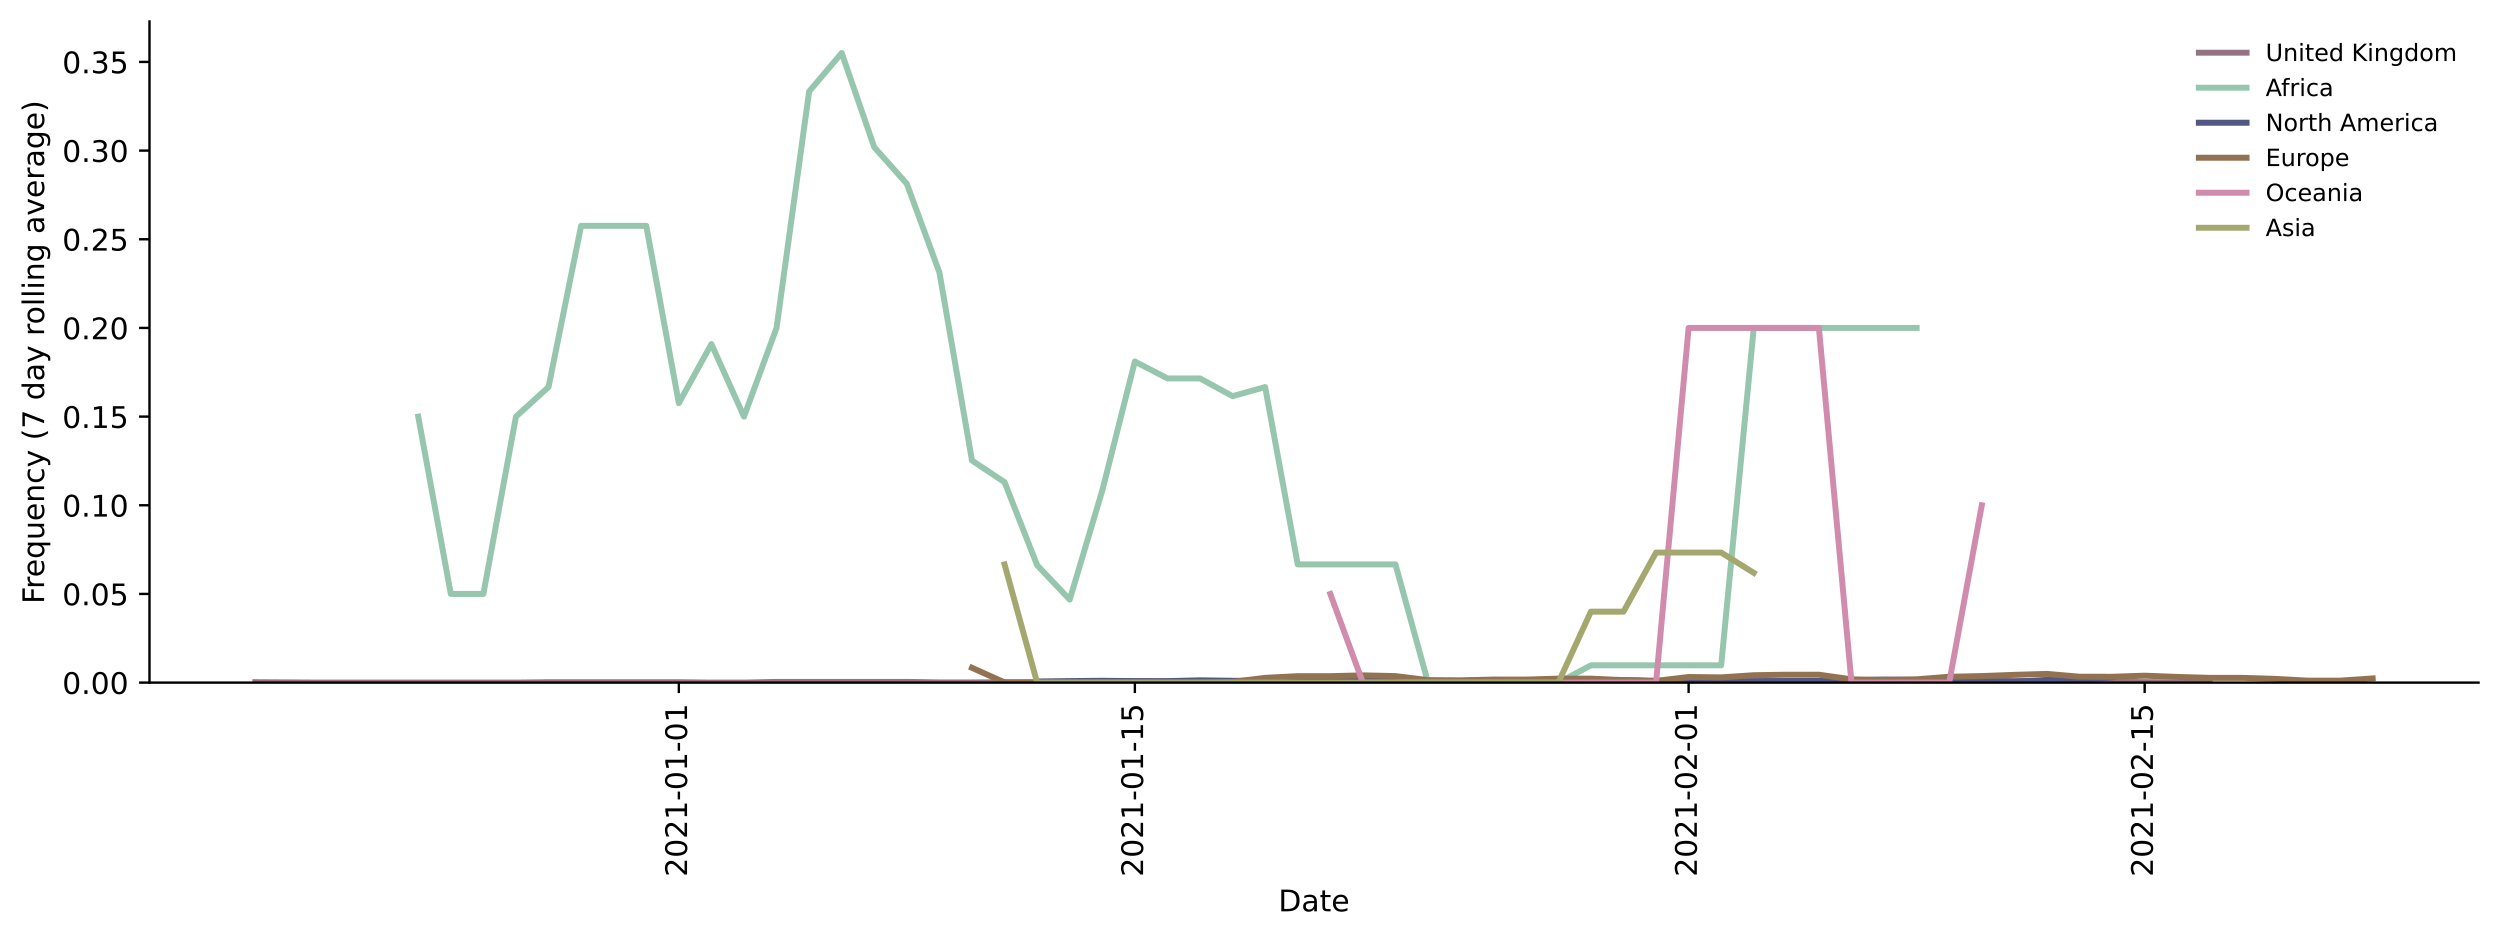
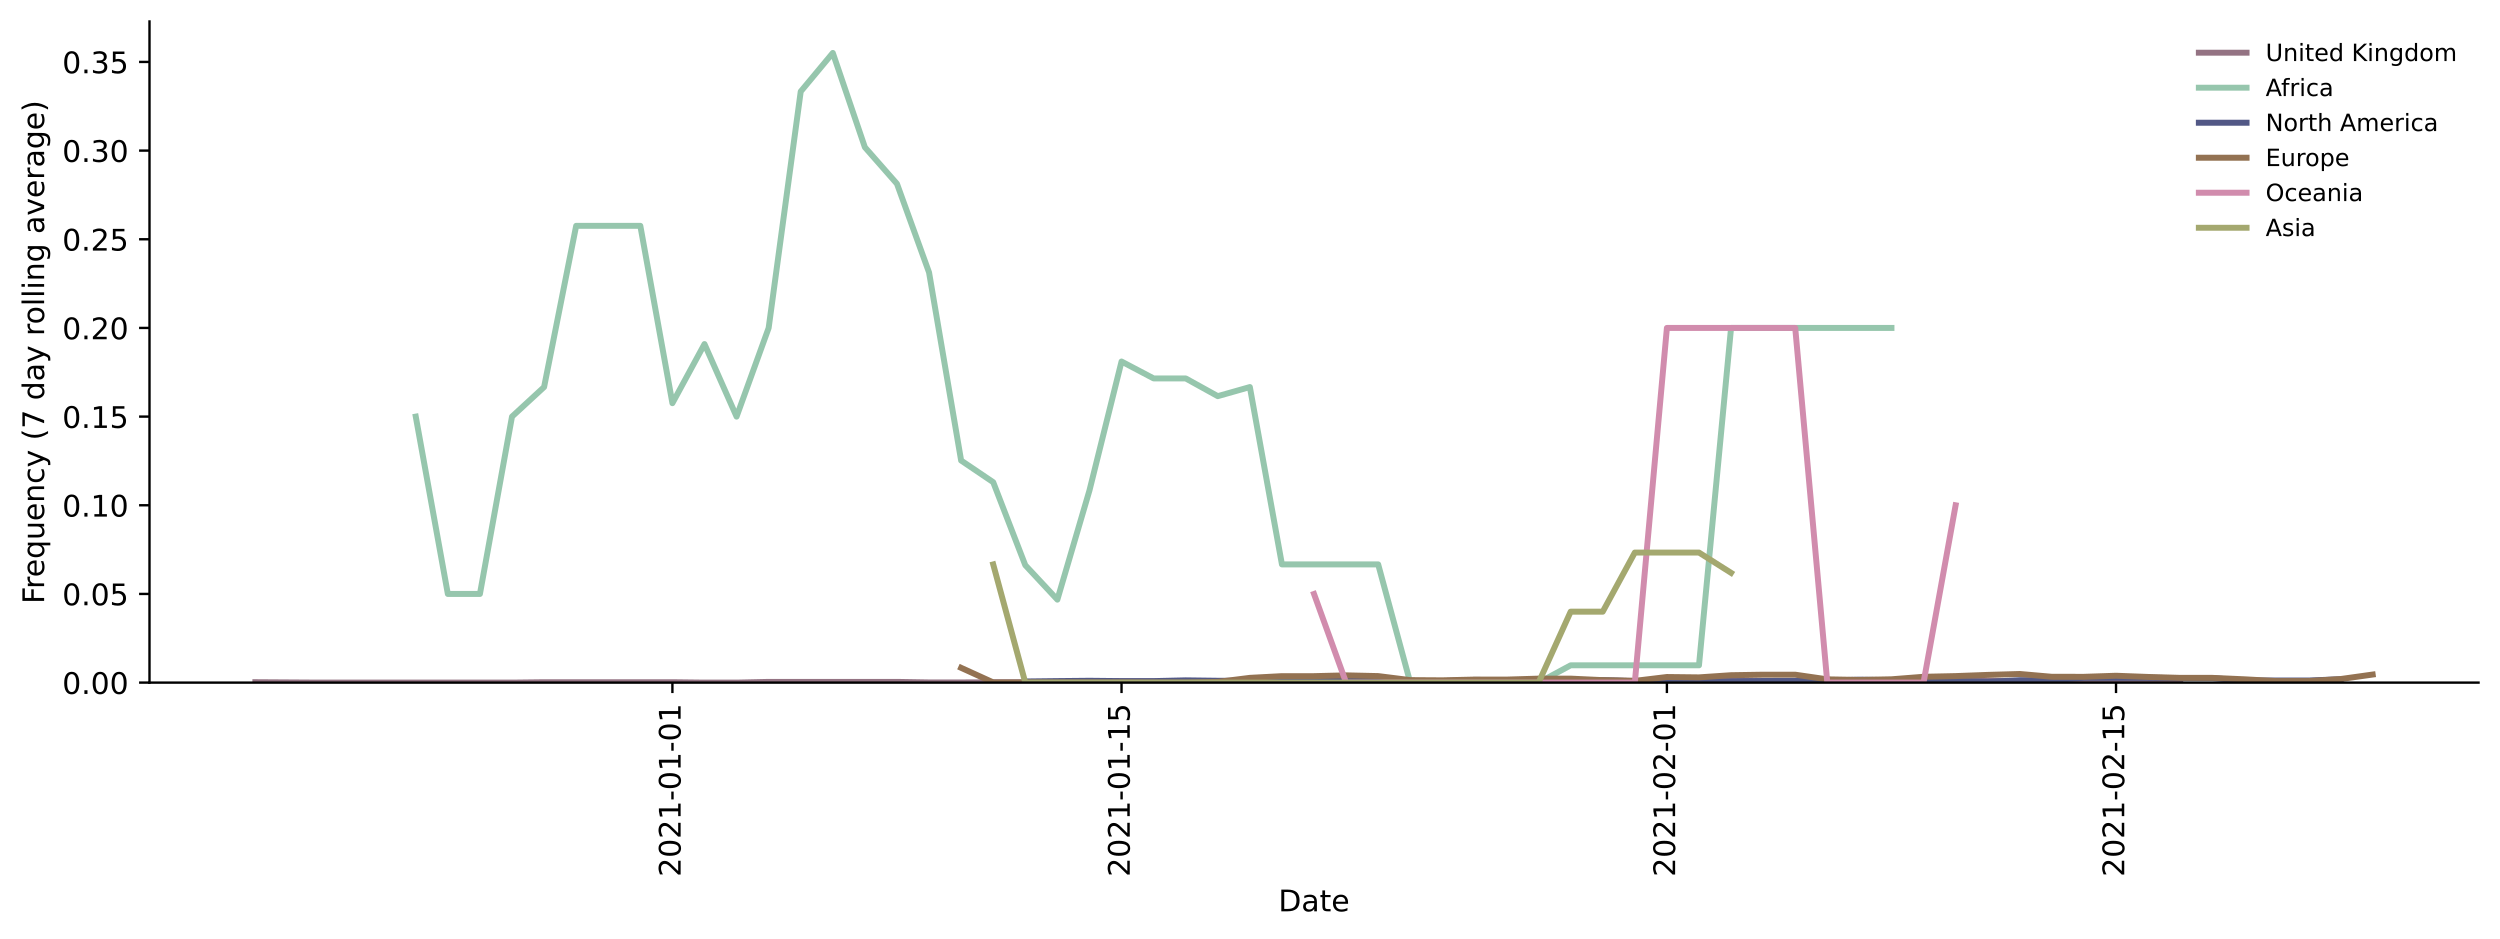
<svg xmlns="http://www.w3.org/2000/svg" xmlns:xlink="http://www.w3.org/1999/xlink" height="314.954pt" version="1.1" viewBox="0 0 838.544 314.954" width="838.544pt">
  <defs>
    <style type="text/css">*{stroke-linecap:butt;stroke-linejoin:round;}</style>
  </defs>
  <g id="figure_1">
    <g id="patch_1">
      <path d="M 0 314.954  L 838.544 314.954  L 838.544 0  L 0 0  z " style="fill:#ffffff;" />
    </g>
    <g id="axes_1">
      <g id="patch_2">
        <path d="M 50.144 228.96  L 831.344 228.96  L 831.344 7.2  L 50.144 7.2  z " style="fill:#ffffff;" />
      </g>
      <g id="matplotlib.axis_1">
        <g id="xtick_1">
          <g id="line2d_1">
            <defs>
-               <path d="M 0 0  L 0 3.5  " id="mb448c3a870" style="stroke:#000000;stroke-width:0.8;" />
-             </defs>
-             <g>
-               <use style="stroke:#000000;stroke-width:0.8;" x="227.689" xlink:href="#mb448c3a870" y="228.96" />
+               <path d="M 0 0  L 0 3.5  " id="m71397285b9" style="stroke:#000000;stroke-width:0.8;" />
+             </defs>
+             <g>
+               <use style="stroke:#000000;stroke-width:0.8;" x="225.537" xlink:href="#m71397285b9" y="228.96" />
            </g>
          </g>
          <g id="text_1">
-             <g transform="translate(230.4486 294.0756)rotate(-90)scale(0.1 -0.1)">
+             <g transform="translate(228.2965 294.0756)rotate(-90)scale(0.1 -0.1)">
              <defs>
                <path d="M 19.188 8.297  L 53.609 8.297  L 53.609 0  L 7.328 0  L 7.328 8.297  Q 12.938 14.109 22.625 23.891  Q 32.328 33.688 34.812 36.531  Q 39.547 41.844 41.422 45.531  Q 43.312 49.219 43.312 52.781  Q 43.312 58.594 39.234 62.25  Q 35.156 65.922 28.609 65.922  Q 23.969 65.922 18.812 64.312  Q 13.672 62.703 7.812 59.422  L 7.812 69.391  Q 13.766 71.781 18.938 73  Q 24.125 74.219 28.422 74.219  Q 39.75 74.219 46.484 68.547  Q 53.219 62.891 53.219 53.422  Q 53.219 48.922 51.531 44.891  Q 49.859 40.875 45.406 35.406  Q 44.188 33.984 37.641 27.219  Q 31.109 20.453 19.188 8.297  z " id="DejaVuSans-50" />
                <path d="M 31.781 66.406  Q 24.172 66.406 20.328 58.906  Q 16.5 51.422 16.5 36.375  Q 16.5 21.391 20.328 13.891  Q 24.172 6.391 31.781 6.391  Q 39.453 6.391 43.281 13.891  Q 47.125 21.391 47.125 36.375  Q 47.125 51.422 43.281 58.906  Q 39.453 66.406 31.781 66.406  z M 31.781 74.219  Q 44.047 74.219 50.516 64.516  Q 56.984 54.828 56.984 36.375  Q 56.984 17.969 50.516 8.266  Q 44.047 -1.422 31.781 -1.422  Q 19.531 -1.422 13.062 8.266  Q 6.594 17.969 6.594 36.375  Q 6.594 54.828 13.062 64.516  Q 19.531 74.219 31.781 74.219  z " id="DejaVuSans-48" />
                <path d="M 12.406 8.297  L 28.516 8.297  L 28.516 63.922  L 10.984 60.406  L 10.984 69.391  L 28.422 72.906  L 38.281 72.906  L 38.281 8.297  L 54.391 8.297  L 54.391 0  L 12.406 0  z " id="DejaVuSans-49" />
                <path d="M 4.891 31.391  L 31.203 31.391  L 31.203 23.391  L 4.891 23.391  z " id="DejaVuSans-45" />
              </defs>
              <use xlink:href="#DejaVuSans-50" />
              <use x="63.623" xlink:href="#DejaVuSans-48" />
              <use x="127.246" xlink:href="#DejaVuSans-50" />
              <use x="190.869" xlink:href="#DejaVuSans-49" />
              <use x="254.492" xlink:href="#DejaVuSans-45" />
              <use x="290.576" xlink:href="#DejaVuSans-48" />
              <use x="354.199" xlink:href="#DejaVuSans-49" />
              <use x="417.822" xlink:href="#DejaVuSans-45" />
              <use x="453.906" xlink:href="#DejaVuSans-48" />
              <use x="517.529" xlink:href="#DejaVuSans-49" />
            </g>
          </g>
        </g>
        <g id="xtick_2">
          <g id="line2d_2">
            <g>
-               <use style="stroke:#000000;stroke-width:0.8;" x="380.651" xlink:href="#mb448c3a870" y="228.96" />
+               <use style="stroke:#000000;stroke-width:0.8;" x="376.182" xlink:href="#m71397285b9" y="228.96" />
            </g>
          </g>
          <g id="text_2">
-             <g transform="translate(383.4108 294.0756)rotate(-90)scale(0.1 -0.1)">
+             <g transform="translate(378.9411 294.0756)rotate(-90)scale(0.1 -0.1)">
              <defs>
                <path d="M 10.797 72.906  L 49.516 72.906  L 49.516 64.594  L 19.828 64.594  L 19.828 46.734  Q 21.969 47.469 24.109 47.828  Q 26.266 48.188 28.422 48.188  Q 40.625 48.188 47.75 41.5  Q 54.891 34.812 54.891 23.391  Q 54.891 11.625 47.562 5.094  Q 40.234 -1.422 26.906 -1.422  Q 22.312 -1.422 17.547 -0.641  Q 12.797 0.141 7.719 1.703  L 7.719 11.625  Q 12.109 9.234 16.797 8.062  Q 21.484 6.891 26.703 6.891  Q 35.156 6.891 40.078 11.328  Q 45.016 15.766 45.016 23.391  Q 45.016 31 40.078 35.438  Q 35.156 39.891 26.703 39.891  Q 22.75 39.891 18.812 39.016  Q 14.891 38.141 10.797 36.281  z " id="DejaVuSans-53" />
              </defs>
              <use xlink:href="#DejaVuSans-50" />
              <use x="63.623" xlink:href="#DejaVuSans-48" />
              <use x="127.246" xlink:href="#DejaVuSans-50" />
              <use x="190.869" xlink:href="#DejaVuSans-49" />
              <use x="254.492" xlink:href="#DejaVuSans-45" />
              <use x="290.576" xlink:href="#DejaVuSans-48" />
              <use x="354.199" xlink:href="#DejaVuSans-49" />
              <use x="417.822" xlink:href="#DejaVuSans-45" />
              <use x="453.906" xlink:href="#DejaVuSans-49" />
              <use x="517.529" xlink:href="#DejaVuSans-53" />
            </g>
          </g>
        </g>
        <g id="xtick_3">
          <g id="line2d_3">
            <g>
-               <use style="stroke:#000000;stroke-width:0.8;" x="566.391" xlink:href="#mb448c3a870" y="228.96" />
+               <use style="stroke:#000000;stroke-width:0.8;" x="559.107" xlink:href="#m71397285b9" y="228.96" />
            </g>
          </g>
          <g id="text_3">
-             <g transform="translate(569.1507 294.0756)rotate(-90)scale(0.1 -0.1)">
+             <g transform="translate(561.8668 294.0756)rotate(-90)scale(0.1 -0.1)">
              <use xlink:href="#DejaVuSans-50" />
              <use x="63.623" xlink:href="#DejaVuSans-48" />
              <use x="127.246" xlink:href="#DejaVuSans-50" />
              <use x="190.869" xlink:href="#DejaVuSans-49" />
              <use x="254.492" xlink:href="#DejaVuSans-45" />
              <use x="290.576" xlink:href="#DejaVuSans-48" />
              <use x="354.199" xlink:href="#DejaVuSans-50" />
              <use x="417.822" xlink:href="#DejaVuSans-45" />
              <use x="453.906" xlink:href="#DejaVuSans-48" />
              <use x="517.529" xlink:href="#DejaVuSans-49" />
            </g>
          </g>
        </g>
        <g id="xtick_4">
          <g id="line2d_4">
            <g>
-               <use style="stroke:#000000;stroke-width:0.8;" x="719.354" xlink:href="#mb448c3a870" y="228.96" />
+               <use style="stroke:#000000;stroke-width:0.8;" x="709.752" xlink:href="#m71397285b9" y="228.96" />
            </g>
          </g>
          <g id="text_4">
-             <g transform="translate(722.1129 294.0756)rotate(-90)scale(0.1 -0.1)">
+             <g transform="translate(712.5114 294.0756)rotate(-90)scale(0.1 -0.1)">
              <use xlink:href="#DejaVuSans-50" />
              <use x="63.623" xlink:href="#DejaVuSans-48" />
              <use x="127.246" xlink:href="#DejaVuSans-50" />
              <use x="190.869" xlink:href="#DejaVuSans-49" />
              <use x="254.492" xlink:href="#DejaVuSans-45" />
              <use x="290.576" xlink:href="#DejaVuSans-48" />
              <use x="354.199" xlink:href="#DejaVuSans-50" />
              <use x="417.822" xlink:href="#DejaVuSans-45" />
              <use x="453.906" xlink:href="#DejaVuSans-49" />
              <use x="517.529" xlink:href="#DejaVuSans-53" />
            </g>
          </g>
        </g>
        <g id="text_5">
          <g transform="translate(428.793 305.6741)scale(0.1 -0.1)">
            <defs>
              <path d="M 19.672 64.797  L 19.672 8.109  L 31.594 8.109  Q 46.688 8.109 53.688 14.938  Q 60.688 21.781 60.688 36.531  Q 60.688 51.172 53.688 57.984  Q 46.688 64.797 31.594 64.797  z M 9.812 72.906  L 30.078 72.906  Q 51.266 72.906 61.172 64.094  Q 71.094 55.281 71.094 36.531  Q 71.094 17.672 61.125 8.828  Q 51.172 0 30.078 0  L 9.812 0  z " id="DejaVuSans-68" />
              <path d="M 34.281 27.484  Q 23.391 27.484 19.188 25  Q 14.984 22.516 14.984 16.5  Q 14.984 11.719 18.141 8.906  Q 21.297 6.109 26.703 6.109  Q 34.188 6.109 38.703 11.406  Q 43.219 16.703 43.219 25.484  L 43.219 27.484  z M 52.203 31.203  L 52.203 0  L 43.219 0  L 43.219 8.297  Q 40.141 3.328 35.547 0.953  Q 30.953 -1.422 24.312 -1.422  Q 15.922 -1.422 10.953 3.297  Q 6 8.016 6 15.922  Q 6 25.141 12.172 29.828  Q 18.359 34.516 30.609 34.516  L 43.219 34.516  L 43.219 35.406  Q 43.219 41.609 39.141 45  Q 35.062 48.391 27.688 48.391  Q 23 48.391 18.547 47.266  Q 14.109 46.141 10.016 43.891  L 10.016 52.203  Q 14.938 54.109 19.578 55.047  Q 24.219 56 28.609 56  Q 40.484 56 46.344 49.844  Q 52.203 43.703 52.203 31.203  z " id="DejaVuSans-97" />
              <path d="M 18.312 70.219  L 18.312 54.688  L 36.812 54.688  L 36.812 47.703  L 18.312 47.703  L 18.312 18.016  Q 18.312 11.328 20.141 9.422  Q 21.969 7.516 27.594 7.516  L 36.812 7.516  L 36.812 0  L 27.594 0  Q 17.188 0 13.234 3.875  Q 9.281 7.766 9.281 18.016  L 9.281 47.703  L 2.688 47.703  L 2.688 54.688  L 9.281 54.688  L 9.281 70.219  z " id="DejaVuSans-116" />
              <path d="M 56.203 29.594  L 56.203 25.203  L 14.891 25.203  Q 15.484 15.922 20.484 11.062  Q 25.484 6.203 34.422 6.203  Q 39.594 6.203 44.453 7.469  Q 49.312 8.734 54.109 11.281  L 54.109 2.781  Q 49.266 0.734 44.188 -0.344  Q 39.109 -1.422 33.891 -1.422  Q 20.797 -1.422 13.156 6.188  Q 5.516 13.812 5.516 26.812  Q 5.516 40.234 12.766 48.109  Q 20.016 56 32.328 56  Q 43.359 56 49.781 48.891  Q 56.203 41.797 56.203 29.594  z M 47.219 32.234  Q 47.125 39.594 43.094 43.984  Q 39.062 48.391 32.422 48.391  Q 24.906 48.391 20.391 44.141  Q 15.875 39.891 15.188 32.172  z " id="DejaVuSans-101" />
            </defs>
            <use xlink:href="#DejaVuSans-68" />
            <use x="77.002" xlink:href="#DejaVuSans-97" />
            <use x="138.281" xlink:href="#DejaVuSans-116" />
            <use x="177.49" xlink:href="#DejaVuSans-101" />
          </g>
        </g>
      </g>
      <g id="matplotlib.axis_2">
        <g id="ytick_1">
          <g id="line2d_5">
            <defs>
-               <path d="M 0 0  L -3.5 0  " id="macc1beb33c" style="stroke:#000000;stroke-width:0.8;" />
-             </defs>
-             <g>
-               <use style="stroke:#000000;stroke-width:0.8;" x="50.144" xlink:href="#macc1beb33c" y="228.96" />
+               <path d="M 0 0  L -3.5 0  " id="me723fcf73c" style="stroke:#000000;stroke-width:0.8;" />
+             </defs>
+             <g>
+               <use style="stroke:#000000;stroke-width:0.8;" x="50.144" xlink:href="#me723fcf73c" y="228.96" />
            </g>
          </g>
          <g id="text_6">
            <g transform="translate(20.87813 232.7592)scale(0.1 -0.1)">
              <defs>
                <path d="M 10.688 12.406  L 21 12.406  L 21 0  L 10.688 0  z " id="DejaVuSans-46" />
              </defs>
              <use xlink:href="#DejaVuSans-48" />
              <use x="63.623" xlink:href="#DejaVuSans-46" />
              <use x="95.41" xlink:href="#DejaVuSans-48" />
              <use x="159.033" xlink:href="#DejaVuSans-48" />
            </g>
          </g>
        </g>
        <g id="ytick_2">
          <g id="line2d_6">
            <g>
-               <use style="stroke:#000000;stroke-width:0.8;" x="50.144" xlink:href="#macc1beb33c" y="199.22" />
+               <use style="stroke:#000000;stroke-width:0.8;" x="50.144" xlink:href="#me723fcf73c" y="199.22" />
            </g>
          </g>
          <g id="text_7">
            <g transform="translate(20.87813 203.0188)scale(0.1 -0.1)">
              <use xlink:href="#DejaVuSans-48" />
              <use x="63.623" xlink:href="#DejaVuSans-46" />
              <use x="95.41" xlink:href="#DejaVuSans-48" />
              <use x="159.033" xlink:href="#DejaVuSans-53" />
            </g>
          </g>
        </g>
        <g id="ytick_3">
          <g id="line2d_7">
            <g>
-               <use style="stroke:#000000;stroke-width:0.8;" x="50.144" xlink:href="#macc1beb33c" y="169.479" />
+               <use style="stroke:#000000;stroke-width:0.8;" x="50.144" xlink:href="#me723fcf73c" y="169.479" />
            </g>
          </g>
          <g id="text_8">
            <g transform="translate(20.87813 173.2784)scale(0.1 -0.1)">
              <use xlink:href="#DejaVuSans-48" />
              <use x="63.623" xlink:href="#DejaVuSans-46" />
              <use x="95.41" xlink:href="#DejaVuSans-49" />
              <use x="159.033" xlink:href="#DejaVuSans-48" />
            </g>
          </g>
        </g>
        <g id="ytick_4">
          <g id="line2d_8">
            <g>
-               <use style="stroke:#000000;stroke-width:0.8;" x="50.144" xlink:href="#macc1beb33c" y="139.739" />
+               <use style="stroke:#000000;stroke-width:0.8;" x="50.144" xlink:href="#me723fcf73c" y="139.739" />
            </g>
          </g>
          <g id="text_9">
            <g transform="translate(20.87813 143.538)scale(0.1 -0.1)">
              <use xlink:href="#DejaVuSans-48" />
              <use x="63.623" xlink:href="#DejaVuSans-46" />
              <use x="95.41" xlink:href="#DejaVuSans-49" />
              <use x="159.033" xlink:href="#DejaVuSans-53" />
            </g>
          </g>
        </g>
        <g id="ytick_5">
          <g id="line2d_9">
            <g>
-               <use style="stroke:#000000;stroke-width:0.8;" x="50.144" xlink:href="#macc1beb33c" y="109.998" />
+               <use style="stroke:#000000;stroke-width:0.8;" x="50.144" xlink:href="#me723fcf73c" y="109.998" />
            </g>
          </g>
          <g id="text_10">
            <g transform="translate(20.87813 113.7976)scale(0.1 -0.1)">
              <use xlink:href="#DejaVuSans-48" />
              <use x="63.623" xlink:href="#DejaVuSans-46" />
              <use x="95.41" xlink:href="#DejaVuSans-50" />
              <use x="159.033" xlink:href="#DejaVuSans-48" />
            </g>
          </g>
        </g>
        <g id="ytick_6">
          <g id="line2d_10">
            <g>
-               <use style="stroke:#000000;stroke-width:0.8;" x="50.144" xlink:href="#macc1beb33c" y="80.258" />
+               <use style="stroke:#000000;stroke-width:0.8;" x="50.144" xlink:href="#me723fcf73c" y="80.258" />
            </g>
          </g>
          <g id="text_11">
            <g transform="translate(20.87813 84.05718)scale(0.1 -0.1)">
              <use xlink:href="#DejaVuSans-48" />
              <use x="63.623" xlink:href="#DejaVuSans-46" />
              <use x="95.41" xlink:href="#DejaVuSans-50" />
              <use x="159.033" xlink:href="#DejaVuSans-53" />
            </g>
          </g>
        </g>
        <g id="ytick_7">
          <g id="line2d_11">
            <g>
-               <use style="stroke:#000000;stroke-width:0.8;" x="50.144" xlink:href="#macc1beb33c" y="50.518" />
+               <use style="stroke:#000000;stroke-width:0.8;" x="50.144" xlink:href="#me723fcf73c" y="50.518" />
            </g>
          </g>
          <g id="text_12">
            <g transform="translate(20.87813 54.31677)scale(0.1 -0.1)">
              <defs>
                <path d="M 40.578 39.312  Q 47.656 37.797 51.625 33  Q 55.609 28.219 55.609 21.188  Q 55.609 10.406 48.188 4.484  Q 40.766 -1.422 27.094 -1.422  Q 22.516 -1.422 17.656 -0.516  Q 12.797 0.391 7.625 2.203  L 7.625 11.719  Q 11.719 9.328 16.594 8.109  Q 21.484 6.891 26.812 6.891  Q 36.078 6.891 40.938 10.547  Q 45.797 14.203 45.797 21.188  Q 45.797 27.641 41.281 31.266  Q 36.766 34.906 28.719 34.906  L 20.219 34.906  L 20.219 43.016  L 29.109 43.016  Q 36.375 43.016 40.234 45.922  Q 44.094 48.828 44.094 54.297  Q 44.094 59.906 40.109 62.906  Q 36.141 65.922 28.719 65.922  Q 24.656 65.922 20.016 65.031  Q 15.375 64.156 9.812 62.312  L 9.812 71.094  Q 15.438 72.656 20.344 73.438  Q 25.25 74.219 29.594 74.219  Q 40.828 74.219 47.359 69.109  Q 53.906 64.016 53.906 55.328  Q 53.906 49.266 50.438 45.094  Q 46.969 40.922 40.578 39.312  z " id="DejaVuSans-51" />
              </defs>
              <use xlink:href="#DejaVuSans-48" />
              <use x="63.623" xlink:href="#DejaVuSans-46" />
              <use x="95.41" xlink:href="#DejaVuSans-51" />
              <use x="159.033" xlink:href="#DejaVuSans-48" />
            </g>
          </g>
        </g>
        <g id="ytick_8">
          <g id="line2d_12">
            <g>
-               <use style="stroke:#000000;stroke-width:0.8;" x="50.144" xlink:href="#macc1beb33c" y="20.777" />
+               <use style="stroke:#000000;stroke-width:0.8;" x="50.144" xlink:href="#me723fcf73c" y="20.777" />
            </g>
          </g>
          <g id="text_13">
            <g transform="translate(20.87813 24.57636)scale(0.1 -0.1)">
              <use xlink:href="#DejaVuSans-48" />
              <use x="63.623" xlink:href="#DejaVuSans-46" />
              <use x="95.41" xlink:href="#DejaVuSans-51" />
              <use x="159.033" xlink:href="#DejaVuSans-53" />
            </g>
          </g>
        </g>
        <g id="text_14">
          <g transform="translate(14.79844 202.5292)rotate(-90)scale(0.1 -0.1)">
            <defs>
              <path d="M 9.812 72.906  L 51.703 72.906  L 51.703 64.594  L 19.672 64.594  L 19.672 43.109  L 48.578 43.109  L 48.578 34.812  L 19.672 34.812  L 19.672 0  L 9.812 0  z " id="DejaVuSans-70" />
              <path d="M 41.109 46.297  Q 39.594 47.172 37.812 47.578  Q 36.031 48 33.891 48  Q 26.266 48 22.188 43.047  Q 18.109 38.094 18.109 28.812  L 18.109 0  L 9.078 0  L 9.078 54.688  L 18.109 54.688  L 18.109 46.188  Q 20.953 51.172 25.484 53.578  Q 30.031 56 36.531 56  Q 37.453 56 38.578 55.875  Q 39.703 55.766 41.062 55.516  z " id="DejaVuSans-114" />
              <path d="M 14.797 27.297  Q 14.797 17.391 18.875 11.75  Q 22.953 6.109 30.078 6.109  Q 37.203 6.109 41.297 11.75  Q 45.406 17.391 45.406 27.297  Q 45.406 37.203 41.297 42.844  Q 37.203 48.484 30.078 48.484  Q 22.953 48.484 18.875 42.844  Q 14.797 37.203 14.797 27.297  z M 45.406 8.203  Q 42.578 3.328 38.25 0.953  Q 33.938 -1.422 27.875 -1.422  Q 17.969 -1.422 11.734 6.484  Q 5.516 14.406 5.516 27.297  Q 5.516 40.188 11.734 48.094  Q 17.969 56 27.875 56  Q 33.938 56 38.25 53.625  Q 42.578 51.266 45.406 46.391  L 45.406 54.688  L 54.391 54.688  L 54.391 -20.797  L 45.406 -20.797  z " id="DejaVuSans-113" />
              <path d="M 8.5 21.578  L 8.5 54.688  L 17.484 54.688  L 17.484 21.922  Q 17.484 14.156 20.5 10.266  Q 23.531 6.391 29.594 6.391  Q 36.859 6.391 41.078 11.031  Q 45.312 15.672 45.312 23.688  L 45.312 54.688  L 54.297 54.688  L 54.297 0  L 45.312 0  L 45.312 8.406  Q 42.047 3.422 37.719 1  Q 33.406 -1.422 27.688 -1.422  Q 18.266 -1.422 13.375 4.438  Q 8.5 10.297 8.5 21.578  z M 31.109 56  z " id="DejaVuSans-117" />
              <path d="M 54.891 33.016  L 54.891 0  L 45.906 0  L 45.906 32.719  Q 45.906 40.484 42.875 44.328  Q 39.844 48.188 33.797 48.188  Q 26.516 48.188 22.312 43.547  Q 18.109 38.922 18.109 30.906  L 18.109 0  L 9.078 0  L 9.078 54.688  L 18.109 54.688  L 18.109 46.188  Q 21.344 51.125 25.703 53.562  Q 30.078 56 35.797 56  Q 45.219 56 50.047 50.172  Q 54.891 44.344 54.891 33.016  z " id="DejaVuSans-110" />
              <path d="M 48.781 52.594  L 48.781 44.188  Q 44.969 46.297 41.141 47.344  Q 37.312 48.391 33.406 48.391  Q 24.656 48.391 19.812 42.844  Q 14.984 37.312 14.984 27.297  Q 14.984 17.281 19.812 11.734  Q 24.656 6.203 33.406 6.203  Q 37.312 6.203 41.141 7.25  Q 44.969 8.297 48.781 10.406  L 48.781 2.094  Q 45.016 0.344 40.984 -0.531  Q 36.969 -1.422 32.422 -1.422  Q 20.062 -1.422 12.781 6.344  Q 5.516 14.109 5.516 27.297  Q 5.516 40.672 12.859 48.328  Q 20.219 56 33.016 56  Q 37.156 56 41.109 55.141  Q 45.062 54.297 48.781 52.594  z " id="DejaVuSans-99" />
              <path d="M 32.172 -5.078  Q 28.375 -14.844 24.75 -17.812  Q 21.141 -20.797 15.094 -20.797  L 7.906 -20.797  L 7.906 -13.281  L 13.188 -13.281  Q 16.891 -13.281 18.938 -11.516  Q 21 -9.766 23.484 -3.219  L 25.094 0.875  L 2.984 54.688  L 12.5 54.688  L 29.594 11.922  L 46.688 54.688  L 56.203 54.688  z " id="DejaVuSans-121" />
              <path id="DejaVuSans-32" />
              <path d="M 31 75.875  Q 24.469 64.656 21.281 53.656  Q 18.109 42.672 18.109 31.391  Q 18.109 20.125 21.312 9.062  Q 24.516 -2 31 -13.188  L 23.188 -13.188  Q 15.875 -1.703 12.234 9.375  Q 8.594 20.453 8.594 31.391  Q 8.594 42.281 12.203 53.312  Q 15.828 64.359 23.188 75.875  z " id="DejaVuSans-40" />
              <path d="M 8.203 72.906  L 55.078 72.906  L 55.078 68.703  L 28.609 0  L 18.312 0  L 43.219 64.594  L 8.203 64.594  z " id="DejaVuSans-55" />
              <path d="M 45.406 46.391  L 45.406 75.984  L 54.391 75.984  L 54.391 0  L 45.406 0  L 45.406 8.203  Q 42.578 3.328 38.25 0.953  Q 33.938 -1.422 27.875 -1.422  Q 17.969 -1.422 11.734 6.484  Q 5.516 14.406 5.516 27.297  Q 5.516 40.188 11.734 48.094  Q 17.969 56 27.875 56  Q 33.938 56 38.25 53.625  Q 42.578 51.266 45.406 46.391  z M 14.797 27.297  Q 14.797 17.391 18.875 11.75  Q 22.953 6.109 30.078 6.109  Q 37.203 6.109 41.297 11.75  Q 45.406 17.391 45.406 27.297  Q 45.406 37.203 41.297 42.844  Q 37.203 48.484 30.078 48.484  Q 22.953 48.484 18.875 42.844  Q 14.797 37.203 14.797 27.297  z " id="DejaVuSans-100" />
              <path d="M 30.609 48.391  Q 23.391 48.391 19.188 42.75  Q 14.984 37.109 14.984 27.297  Q 14.984 17.484 19.156 11.844  Q 23.344 6.203 30.609 6.203  Q 37.797 6.203 41.984 11.859  Q 46.188 17.531 46.188 27.297  Q 46.188 37.016 41.984 42.703  Q 37.797 48.391 30.609 48.391  z M 30.609 56  Q 42.328 56 49.016 48.375  Q 55.719 40.766 55.719 27.297  Q 55.719 13.875 49.016 6.219  Q 42.328 -1.422 30.609 -1.422  Q 18.844 -1.422 12.172 6.219  Q 5.516 13.875 5.516 27.297  Q 5.516 40.766 12.172 48.375  Q 18.844 56 30.609 56  z " id="DejaVuSans-111" />
              <path d="M 9.422 75.984  L 18.406 75.984  L 18.406 0  L 9.422 0  z " id="DejaVuSans-108" />
              <path d="M 9.422 54.688  L 18.406 54.688  L 18.406 0  L 9.422 0  z M 9.422 75.984  L 18.406 75.984  L 18.406 64.594  L 9.422 64.594  z " id="DejaVuSans-105" />
              <path d="M 45.406 27.984  Q 45.406 37.75 41.375 43.109  Q 37.359 48.484 30.078 48.484  Q 22.859 48.484 18.828 43.109  Q 14.797 37.75 14.797 27.984  Q 14.797 18.266 18.828 12.891  Q 22.859 7.516 30.078 7.516  Q 37.359 7.516 41.375 12.891  Q 45.406 18.266 45.406 27.984  z M 54.391 6.781  Q 54.391 -7.172 48.188 -13.984  Q 42 -20.797 29.203 -20.797  Q 24.469 -20.797 20.266 -20.094  Q 16.062 -19.391 12.109 -17.922  L 12.109 -9.188  Q 16.062 -11.328 19.922 -12.344  Q 23.781 -13.375 27.781 -13.375  Q 36.625 -13.375 41.016 -8.766  Q 45.406 -4.156 45.406 5.172  L 45.406 9.625  Q 42.625 4.781 38.281 2.391  Q 33.938 0 27.875 0  Q 17.828 0 11.672 7.656  Q 5.516 15.328 5.516 27.984  Q 5.516 40.672 11.672 48.328  Q 17.828 56 27.875 56  Q 33.938 56 38.281 53.609  Q 42.625 51.219 45.406 46.391  L 45.406 54.688  L 54.391 54.688  z " id="DejaVuSans-103" />
              <path d="M 2.984 54.688  L 12.5 54.688  L 29.594 8.797  L 46.688 54.688  L 56.203 54.688  L 35.688 0  L 23.484 0  z " id="DejaVuSans-118" />
              <path d="M 8.016 75.875  L 15.828 75.875  Q 23.141 64.359 26.781 53.312  Q 30.422 42.281 30.422 31.391  Q 30.422 20.453 26.781 9.375  Q 23.141 -1.703 15.828 -13.188  L 8.016 -13.188  Q 14.5 -2 17.703 9.062  Q 20.906 20.125 20.906 31.391  Q 20.906 42.672 17.703 53.656  Q 14.5 64.656 8.016 75.875  z " id="DejaVuSans-41" />
            </defs>
            <use xlink:href="#DejaVuSans-70" />
            <use x="50.27" xlink:href="#DejaVuSans-114" />
            <use x="89.133" xlink:href="#DejaVuSans-101" />
            <use x="150.656" xlink:href="#DejaVuSans-113" />
            <use x="214.133" xlink:href="#DejaVuSans-117" />
            <use x="277.512" xlink:href="#DejaVuSans-101" />
            <use x="339.035" xlink:href="#DejaVuSans-110" />
            <use x="402.414" xlink:href="#DejaVuSans-99" />
            <use x="457.395" xlink:href="#DejaVuSans-121" />
            <use x="516.574" xlink:href="#DejaVuSans-32" />
            <use x="548.361" xlink:href="#DejaVuSans-40" />
            <use x="587.375" xlink:href="#DejaVuSans-55" />
            <use x="650.998" xlink:href="#DejaVuSans-32" />
            <use x="682.785" xlink:href="#DejaVuSans-100" />
            <use x="746.262" xlink:href="#DejaVuSans-97" />
            <use x="807.541" xlink:href="#DejaVuSans-121" />
            <use x="866.721" xlink:href="#DejaVuSans-32" />
            <use x="898.508" xlink:href="#DejaVuSans-114" />
            <use x="937.371" xlink:href="#DejaVuSans-111" />
            <use x="998.553" xlink:href="#DejaVuSans-108" />
            <use x="1026.336" xlink:href="#DejaVuSans-108" />
            <use x="1054.119" xlink:href="#DejaVuSans-105" />
            <use x="1081.902" xlink:href="#DejaVuSans-110" />
            <use x="1145.281" xlink:href="#DejaVuSans-103" />
            <use x="1208.758" xlink:href="#DejaVuSans-32" />
            <use x="1240.545" xlink:href="#DejaVuSans-97" />
            <use x="1301.824" xlink:href="#DejaVuSans-118" />
            <use x="1361.004" xlink:href="#DejaVuSans-101" />
            <use x="1422.527" xlink:href="#DejaVuSans-114" />
            <use x="1463.641" xlink:href="#DejaVuSans-97" />
            <use x="1524.92" xlink:href="#DejaVuSans-103" />
            <use x="1588.396" xlink:href="#DejaVuSans-101" />
            <use x="1649.92" xlink:href="#DejaVuSans-41" />
          </g>
        </g>
      </g>
      <g id="line2d_13">
-         <path clip-path="url(#p86412eabb8)" d="M 85.653 228.821  L 96.579 228.891  L 107.505 228.96  L 118.43 228.96  L 129.356 228.96  L 140.282 228.96  L 151.208 228.96  L 162.134 228.96  L 173.06 228.96  L 183.986 228.83  L 194.912 228.83  L 205.837 228.83  L 216.763 228.83  L 227.689 228.83  L 238.615 228.96  L 249.541 228.96  L 260.467 228.716  L 271.393 228.716  L 282.319 228.716  L 293.244 228.716  L 304.17 228.716  L 315.096 228.902  L 326.022 228.902  L 336.948 228.845  L 347.874 228.845  L 358.8 228.773  L 369.726 228.598  L 380.651 228.546  L 391.577 228.603  L 402.503 228.541  L 413.429 228.549  L 424.355 228.614  L 435.281 228.54  L 446.207 228.403  L 457.133 228.364  L 468.058 228.427  L 478.984 228.595  L 489.91 228.69  L 500.836 228.662  L 511.762 228.538  L 522.688 228.486  L 533.614 228.447  L 544.54 228.208  L 555.465 228.373  L 566.391 228.522  L 577.317 228.386  L 588.243 228.248  L 599.169 228.519  L 610.095 228.418  L 621.021 228.373  L 631.947 228.346  L 642.872 228.443  L 653.798 228.286  L 664.724 228.305  L 675.65 228.343  L 686.576 228.559  L 697.502 228.638  L 708.428 228.716  L 719.354 228.799  L 730.279 228.882  L 741.205 228.434  " style="fill:none;stroke:#947383;stroke-linecap:square;stroke-width:2;" />
+         <path clip-path="url(#p65fa4d7d74)" d="M 85.653 228.821  L 96.413 228.891  L 107.174 228.96  L 117.934 228.96  L 128.694 228.96  L 139.454 228.96  L 150.215 228.96  L 160.975 228.96  L 171.735 228.96  L 182.496 228.83  L 193.256 228.83  L 204.016 228.83  L 214.777 228.83  L 225.537 228.83  L 236.297 228.96  L 247.058 228.96  L 257.818 228.716  L 268.578 228.716  L 279.339 228.716  L 290.099 228.716  L 300.859 228.716  L 311.62 228.902  L 322.38 228.902  L 333.14 228.845  L 343.901 228.845  L 354.661 228.773  L 365.421 228.598  L 376.182 228.546  L 386.942 228.603  L 397.702 228.541  L 408.463 228.549  L 419.223 228.614  L 429.983 228.54  L 440.744 228.403  L 451.504 228.364  L 462.264 228.427  L 473.025 228.595  L 483.785 228.69  L 494.545 228.662  L 505.306 228.538  L 516.066 228.486  L 526.826 228.447  L 537.587 228.208  L 548.347 228.373  L 559.107 228.522  L 569.868 228.386  L 580.628 228.248  L 591.388 228.519  L 602.149 228.418  L 612.909 228.373  L 623.669 228.346  L 634.43 228.443  L 645.19 228.286  L 655.95 228.305  L 666.711 228.343  L 677.471 228.559  L 688.231 228.638  L 698.992 228.716  L 709.752 228.799  L 720.512 228.882  L 731.273 228.434  " style="fill:none;stroke:#947383;stroke-linecap:square;stroke-width:2;" />
      </g>
      <g id="line2d_14">
-         <path clip-path="url(#p86412eabb8)" d="M 140.282 139.739  L 151.208 199.22  L 162.134 199.22  L 173.06 139.739  L 183.986 129.825  L 194.912 75.752  L 205.837 75.752  L 216.763 75.752  L 227.689 135.233  L 238.615 115.406  L 249.541 139.739  L 260.467 109.998  L 271.393 30.691  L 282.319 17.76  L 293.244 49.399  L 304.17 61.645  L 315.096 91.385  L 326.022 154.471  L 336.948 161.737  L 347.874 189.579  L 358.8 201.125  L 369.726 164.521  L 380.651 121.263  L 391.577 126.928  L 402.503 126.928  L 413.429 132.876  L 424.355 129.825  L 435.281 189.306  L 446.207 189.306  L 457.133 189.306  L 468.058 189.306  L 478.984 228.96  L 489.91 228.96  L 500.836 228.96  L 511.762 228.96  L 522.688 228.96  L 533.614 223.157  L 544.54 223.157  L 555.465 223.157  L 566.391 223.157  L 577.317 223.157  L 588.243 109.998  L 599.169 109.998  L 610.095 109.998  L 621.021 109.998  L 631.947 109.998  L 642.872 109.998  " style="fill:none;stroke:#96c6ad;stroke-linecap:square;stroke-width:2;" />
+         <path clip-path="url(#p65fa4d7d74)" d="M 139.454 139.739  L 150.215 199.22  L 160.975 199.22  L 171.735 139.739  L 182.496 129.825  L 193.256 75.752  L 204.016 75.752  L 214.777 75.752  L 225.537 135.233  L 236.297 115.406  L 247.058 139.739  L 257.818 109.998  L 268.578 30.691  L 279.339 17.76  L 290.099 49.399  L 300.859 61.645  L 311.62 91.385  L 322.38 154.471  L 333.14 161.737  L 343.901 189.579  L 354.661 201.125  L 365.421 164.521  L 376.182 121.263  L 386.942 126.928  L 397.702 126.928  L 408.463 132.876  L 419.223 129.825  L 429.983 189.306  L 440.744 189.306  L 451.504 189.306  L 462.264 189.306  L 473.025 228.96  L 483.785 228.96  L 494.545 228.96  L 505.306 228.96  L 516.066 228.96  L 526.826 223.157  L 537.587 223.157  L 548.347 223.157  L 559.107 223.157  L 569.868 223.157  L 580.628 109.998  L 591.388 109.998  L 602.149 109.998  L 612.909 109.998  L 623.669 109.998  L 634.43 109.998  " style="fill:none;stroke:#96c6ad;stroke-linecap:square;stroke-width:2;" />
      </g>
      <g id="line2d_15">
-         <path clip-path="url(#p86412eabb8)" d="M 347.874 228.58  L 358.8 228.45  L 369.726 228.342  L 380.651 228.455  L 391.577 228.455  L 402.503 228.195  L 413.429 228.338  L 424.355 228.326  L 435.281 228.261  L 446.207 228.261  L 457.133 228.458  L 468.058 228.259  L 478.984 228.38  L 489.91 228.454  L 500.836 228.052  L 511.762 228.124  L 522.688 228.318  L 533.614 228.112  L 544.54 228.184  L 555.465 228.476  L 566.391 228.4  L 577.317 228.483  L 588.243 228.533  L 599.169 228.411  L 610.095 228.36  L 621.021 228.195  L 631.947 227.934  L 642.872 228.089  L 653.798 228.211  L 664.724 228.373  L 675.65 228.699  L 686.576 228.045  L 697.502 228.045  L 708.428 227.177  " style="fill:none;stroke:#525886;stroke-linecap:square;stroke-width:2;" />
+         <path clip-path="url(#p65fa4d7d74)" d="M 343.901 228.581  L 354.661 228.451  L 365.421 228.343  L 376.182 228.456  L 386.942 228.456  L 397.702 228.198  L 408.463 228.341  L 419.223 228.329  L 429.983 228.264  L 440.744 228.264  L 451.504 228.46  L 462.264 228.261  L 473.025 228.381  L 483.785 228.456  L 494.545 228.053  L 505.306 228.126  L 516.066 228.319  L 526.826 228.115  L 537.587 228.186  L 548.347 228.478  L 559.107 228.402  L 569.868 228.485  L 580.628 228.536  L 591.388 228.415  L 602.149 228.372  L 612.909 228.237  L 623.669 227.98  L 634.43 228.133  L 645.19 228.255  L 655.95 228.408  L 666.711 228.703  L 677.471 228.151  L 688.231 228.151  L 698.992 227.341  L 709.752 227.341  L 720.512 227.341  L 731.273 227.459  L 742.033 227.459  L 752.793 228.268  L 763.554 228.268  L 774.314 228.268  L 785.074 227.827  " style="fill:none;stroke:#525886;stroke-linecap:square;stroke-width:2;" />
      </g>
      <g id="line2d_16">
-         <path clip-path="url(#p86412eabb8)" d="M 326.022 224.003  L 336.948 228.895  L 347.874 228.895  L 358.8 228.895  L 369.726 228.895  L 380.651 228.895  L 391.577 228.96  L 402.503 228.96  L 413.429 228.716  L 424.355 227.364  L 435.281 226.792  L 446.207 226.792  L 457.133 226.527  L 468.058 226.771  L 478.984 228.123  L 489.91 228.191  L 500.836 227.941  L 511.762 227.945  L 522.688 227.625  L 533.614 227.625  L 544.54 228.129  L 555.465 228.378  L 566.391 227.078  L 577.317 227.202  L 588.243 226.476  L 599.169 226.303  L 610.095 226.303  L 621.021 227.864  L 631.947 228.061  L 642.872 227.845  L 653.798 227  L 664.724 226.765  L 675.65 226.352  L 686.576 226.036  L 697.502 226.977  L 708.428 226.997  L 719.354 226.636  L 730.279 227.049  L 741.205 227.365  L 752.131 227.365  L 763.057 227.7  L 773.983 228.295  L 784.909 228.295  L 795.835 227.566  " style="fill:none;stroke:#937252;stroke-linecap:square;stroke-width:2;" />
+         <path clip-path="url(#p65fa4d7d74)" d="M 322.38 224.003  L 333.14 228.895  L 343.901 228.895  L 354.661 228.895  L 365.421 228.895  L 376.182 228.895  L 386.942 228.96  L 397.702 228.96  L 408.463 228.716  L 419.223 227.364  L 429.983 226.792  L 440.744 226.792  L 451.504 226.527  L 462.264 226.771  L 473.025 228.123  L 483.785 228.191  L 494.545 227.942  L 505.306 227.946  L 516.066 227.626  L 526.826 227.626  L 537.587 228.13  L 548.347 228.378  L 559.107 227.078  L 569.868 227.202  L 580.628 226.476  L 591.388 226.303  L 602.149 226.303  L 612.909 227.864  L 623.669 228.061  L 634.43 227.845  L 645.19 227.006  L 655.95 226.772  L 666.711 226.372  L 677.471 226.065  L 688.231 227.006  L 698.992 227.019  L 709.752 226.659  L 720.512 227.059  L 731.273 227.367  L 742.033 227.367  L 752.793 227.847  L 763.554 228.441  L 774.314 228.441  L 785.074 227.761  L 795.835 226.255  " style="fill:none;stroke:#937252;stroke-linecap:square;stroke-width:2;" />
      </g>
      <g id="line2d_17">
-         <path clip-path="url(#p86412eabb8)" d="M 446.207 199.22  L 457.133 228.96  L 468.058 228.96  L 478.984 228.96  L 489.91 228.96  L 500.836 228.96  L 511.762 228.96  L 522.688 228.96  L 533.614 228.96  L 544.54 228.96  L 555.465 228.96  L 566.391 109.998  L 577.317 109.998  L 588.243 109.998  L 599.169 109.998  L 610.095 109.998  L 621.021 228.96  L 631.947 228.96  L 642.872 228.96  L 653.798 228.96  L 664.724 169.479  " style="fill:none;stroke:#d18cad;stroke-linecap:square;stroke-width:2;" />
+         <path clip-path="url(#p65fa4d7d74)" d="M 440.744 199.22  L 451.504 228.96  L 462.264 228.96  L 473.025 228.96  L 483.785 228.96  L 494.545 228.96  L 505.306 228.96  L 516.066 228.96  L 526.826 228.96  L 537.587 228.96  L 548.347 228.96  L 559.107 109.998  L 569.868 109.998  L 580.628 109.998  L 591.388 109.998  L 602.149 109.998  L 612.909 228.96  L 623.669 228.96  L 634.43 228.96  L 645.19 228.96  L 655.95 169.479  " style="fill:none;stroke:#d18cad;stroke-linecap:square;stroke-width:2;" />
      </g>
      <g id="line2d_18">
-         <path clip-path="url(#p86412eabb8)" d="M 336.948 189.306  L 347.874 228.96  L 358.8 228.96  L 369.726 228.96  L 380.651 228.96  L 391.577 228.96  L 402.503 228.96  L 413.429 228.96  L 424.355 228.96  L 435.281 228.96  L 446.207 228.96  L 457.133 228.96  L 468.058 228.96  L 478.984 228.96  L 489.91 228.96  L 500.836 228.96  L 511.762 228.96  L 522.688 228.96  L 533.614 205.168  L 544.54 205.168  L 555.465 185.341  L 566.391 185.341  L 577.317 185.341  L 588.243 192.139  " style="fill:none;stroke:#a4a86f;stroke-linecap:square;stroke-width:2;" />
+         <path clip-path="url(#p65fa4d7d74)" d="M 333.14 189.306  L 343.901 228.96  L 354.661 228.96  L 365.421 228.96  L 376.182 228.96  L 386.942 228.96  L 397.702 228.96  L 408.463 228.96  L 419.223 228.96  L 429.983 228.96  L 440.744 228.96  L 451.504 228.96  L 462.264 228.96  L 473.025 228.96  L 483.785 228.96  L 494.545 228.96  L 505.306 228.96  L 516.066 228.96  L 526.826 205.168  L 537.587 205.168  L 548.347 185.341  L 559.107 185.341  L 569.868 185.341  L 580.628 192.139  " style="fill:none;stroke:#a4a86f;stroke-linecap:square;stroke-width:2;" />
      </g>
      <g id="patch_3">
        <path d="M 50.144 228.96  L 50.144 7.2  " style="fill:none;stroke:#000000;stroke-linecap:square;stroke-linejoin:miter;stroke-width:0.8;" />
      </g>
      <g id="patch_4">
        <path d="M 50.144 228.96  L 831.344 228.96  " style="fill:none;stroke:#000000;stroke-linecap:square;stroke-linejoin:miter;stroke-width:0.8;" />
      </g>
      <g id="legend_1">
        <g id="line2d_19">
          <path d="M 737.533 17.679  L 753.533 17.679  " style="fill:none;stroke:#947383;stroke-linecap:square;stroke-width:2;" />
        </g>
        <g id="line2d_20" />
        <g id="text_15">
          <g transform="translate(759.9325 20.47875)scale(0.08 -0.08)">
            <defs>
              <path d="M 8.688 72.906  L 18.609 72.906  L 18.609 28.609  Q 18.609 16.891 22.844 11.734  Q 27.094 6.594 36.625 6.594  Q 46.094 6.594 50.344 11.734  Q 54.594 16.891 54.594 28.609  L 54.594 72.906  L 64.5 72.906  L 64.5 27.391  Q 64.5 13.141 57.438 5.859  Q 50.391 -1.422 36.625 -1.422  Q 22.797 -1.422 15.734 5.859  Q 8.688 13.141 8.688 27.391  z " id="DejaVuSans-85" />
              <path d="M 9.812 72.906  L 19.672 72.906  L 19.672 42.094  L 52.391 72.906  L 65.094 72.906  L 28.906 38.922  L 67.672 0  L 54.688 0  L 19.672 35.109  L 19.672 0  L 9.812 0  z " id="DejaVuSans-75" />
              <path d="M 52 44.188  Q 55.375 50.25 60.062 53.125  Q 64.75 56 71.094 56  Q 79.641 56 84.281 50.016  Q 88.922 44.047 88.922 33.016  L 88.922 0  L 79.891 0  L 79.891 32.719  Q 79.891 40.578 77.094 44.375  Q 74.312 48.188 68.609 48.188  Q 61.625 48.188 57.562 43.547  Q 53.516 38.922 53.516 30.906  L 53.516 0  L 44.484 0  L 44.484 32.719  Q 44.484 40.625 41.703 44.406  Q 38.922 48.188 33.109 48.188  Q 26.219 48.188 22.156 43.531  Q 18.109 38.875 18.109 30.906  L 18.109 0  L 9.078 0  L 9.078 54.688  L 18.109 54.688  L 18.109 46.188  Q 21.188 51.219 25.484 53.609  Q 29.781 56 35.688 56  Q 41.656 56 45.828 52.969  Q 50 49.953 52 44.188  z " id="DejaVuSans-109" />
            </defs>
            <use xlink:href="#DejaVuSans-85" />
            <use x="73.193" xlink:href="#DejaVuSans-110" />
            <use x="136.572" xlink:href="#DejaVuSans-105" />
            <use x="164.355" xlink:href="#DejaVuSans-116" />
            <use x="203.564" xlink:href="#DejaVuSans-101" />
            <use x="265.088" xlink:href="#DejaVuSans-100" />
            <use x="328.564" xlink:href="#DejaVuSans-32" />
            <use x="360.352" xlink:href="#DejaVuSans-75" />
            <use x="425.928" xlink:href="#DejaVuSans-105" />
            <use x="453.711" xlink:href="#DejaVuSans-110" />
            <use x="517.09" xlink:href="#DejaVuSans-103" />
            <use x="580.566" xlink:href="#DejaVuSans-100" />
            <use x="644.043" xlink:href="#DejaVuSans-111" />
            <use x="705.225" xlink:href="#DejaVuSans-109" />
          </g>
        </g>
        <g id="line2d_21">
          <path d="M 737.533 29.421  L 753.533 29.421  " style="fill:none;stroke:#96c6ad;stroke-linecap:square;stroke-width:2;" />
        </g>
        <g id="line2d_22" />
        <g id="text_16">
          <g transform="translate(759.9325 32.22125)scale(0.08 -0.08)">
            <defs>
              <path d="M 34.188 63.188  L 20.797 26.906  L 47.609 26.906  z M 28.609 72.906  L 39.797 72.906  L 67.578 0  L 57.328 0  L 50.688 18.703  L 17.828 18.703  L 11.188 0  L 0.781 0  z " id="DejaVuSans-65" />
              <path d="M 37.109 75.984  L 37.109 68.5  L 28.516 68.5  Q 23.688 68.5 21.797 66.547  Q 19.922 64.594 19.922 59.516  L 19.922 54.688  L 34.719 54.688  L 34.719 47.703  L 19.922 47.703  L 19.922 0  L 10.891 0  L 10.891 47.703  L 2.297 47.703  L 2.297 54.688  L 10.891 54.688  L 10.891 58.5  Q 10.891 67.625 15.141 71.797  Q 19.391 75.984 28.609 75.984  z " id="DejaVuSans-102" />
            </defs>
            <use xlink:href="#DejaVuSans-65" />
            <use x="64.783" xlink:href="#DejaVuSans-102" />
            <use x="99.988" xlink:href="#DejaVuSans-114" />
            <use x="141.102" xlink:href="#DejaVuSans-105" />
            <use x="168.885" xlink:href="#DejaVuSans-99" />
            <use x="223.865" xlink:href="#DejaVuSans-97" />
          </g>
        </g>
        <g id="line2d_23">
          <path d="M 737.533 41.164  L 753.533 41.164  " style="fill:none;stroke:#525886;stroke-linecap:square;stroke-width:2;" />
        </g>
        <g id="line2d_24" />
        <g id="text_17">
          <g transform="translate(759.9325 43.96375)scale(0.08 -0.08)">
            <defs>
              <path d="M 9.812 72.906  L 23.094 72.906  L 55.422 11.922  L 55.422 72.906  L 64.984 72.906  L 64.984 0  L 51.703 0  L 19.391 60.984  L 19.391 0  L 9.812 0  z " id="DejaVuSans-78" />
              <path d="M 54.891 33.016  L 54.891 0  L 45.906 0  L 45.906 32.719  Q 45.906 40.484 42.875 44.328  Q 39.844 48.188 33.797 48.188  Q 26.516 48.188 22.312 43.547  Q 18.109 38.922 18.109 30.906  L 18.109 0  L 9.078 0  L 9.078 75.984  L 18.109 75.984  L 18.109 46.188  Q 21.344 51.125 25.703 53.562  Q 30.078 56 35.797 56  Q 45.219 56 50.047 50.172  Q 54.891 44.344 54.891 33.016  z " id="DejaVuSans-104" />
            </defs>
            <use xlink:href="#DejaVuSans-78" />
            <use x="74.805" xlink:href="#DejaVuSans-111" />
            <use x="135.986" xlink:href="#DejaVuSans-114" />
            <use x="177.1" xlink:href="#DejaVuSans-116" />
            <use x="216.309" xlink:href="#DejaVuSans-104" />
            <use x="279.688" xlink:href="#DejaVuSans-32" />
            <use x="311.475" xlink:href="#DejaVuSans-65" />
            <use x="379.883" xlink:href="#DejaVuSans-109" />
            <use x="477.295" xlink:href="#DejaVuSans-101" />
            <use x="538.818" xlink:href="#DejaVuSans-114" />
            <use x="579.932" xlink:href="#DejaVuSans-105" />
            <use x="607.715" xlink:href="#DejaVuSans-99" />
            <use x="662.695" xlink:href="#DejaVuSans-97" />
          </g>
        </g>
        <g id="line2d_25">
          <path d="M 737.533 52.906  L 753.533 52.906  " style="fill:none;stroke:#937252;stroke-linecap:square;stroke-width:2;" />
        </g>
        <g id="line2d_26" />
        <g id="text_18">
          <g transform="translate(759.9325 55.70625)scale(0.08 -0.08)">
            <defs>
              <path d="M 9.812 72.906  L 55.906 72.906  L 55.906 64.594  L 19.672 64.594  L 19.672 43.016  L 54.391 43.016  L 54.391 34.719  L 19.672 34.719  L 19.672 8.297  L 56.781 8.297  L 56.781 0  L 9.812 0  z " id="DejaVuSans-69" />
              <path d="M 18.109 8.203  L 18.109 -20.797  L 9.078 -20.797  L 9.078 54.688  L 18.109 54.688  L 18.109 46.391  Q 20.953 51.266 25.266 53.625  Q 29.594 56 35.594 56  Q 45.562 56 51.781 48.094  Q 58.016 40.188 58.016 27.297  Q 58.016 14.406 51.781 6.484  Q 45.562 -1.422 35.594 -1.422  Q 29.594 -1.422 25.266 0.953  Q 20.953 3.328 18.109 8.203  z M 48.688 27.297  Q 48.688 37.203 44.609 42.844  Q 40.531 48.484 33.406 48.484  Q 26.266 48.484 22.188 42.844  Q 18.109 37.203 18.109 27.297  Q 18.109 17.391 22.188 11.75  Q 26.266 6.109 33.406 6.109  Q 40.531 6.109 44.609 11.75  Q 48.688 17.391 48.688 27.297  z " id="DejaVuSans-112" />
            </defs>
            <use xlink:href="#DejaVuSans-69" />
            <use x="63.184" xlink:href="#DejaVuSans-117" />
            <use x="126.562" xlink:href="#DejaVuSans-114" />
            <use x="165.426" xlink:href="#DejaVuSans-111" />
            <use x="226.607" xlink:href="#DejaVuSans-112" />
            <use x="290.084" xlink:href="#DejaVuSans-101" />
          </g>
        </g>
        <g id="line2d_27">
          <path d="M 737.533 64.649  L 753.533 64.649  " style="fill:none;stroke:#d18cad;stroke-linecap:square;stroke-width:2;" />
        </g>
        <g id="line2d_28" />
        <g id="text_19">
          <g transform="translate(759.9325 67.44875)scale(0.08 -0.08)">
            <defs>
              <path d="M 39.406 66.219  Q 28.656 66.219 22.328 58.203  Q 16.016 50.203 16.016 36.375  Q 16.016 22.609 22.328 14.594  Q 28.656 6.594 39.406 6.594  Q 50.141 6.594 56.422 14.594  Q 62.703 22.609 62.703 36.375  Q 62.703 50.203 56.422 58.203  Q 50.141 66.219 39.406 66.219  z M 39.406 74.219  Q 54.734 74.219 63.906 63.938  Q 73.094 53.656 73.094 36.375  Q 73.094 19.141 63.906 8.859  Q 54.734 -1.422 39.406 -1.422  Q 24.031 -1.422 14.812 8.828  Q 5.609 19.094 5.609 36.375  Q 5.609 53.656 14.812 63.938  Q 24.031 74.219 39.406 74.219  z " id="DejaVuSans-79" />
            </defs>
            <use xlink:href="#DejaVuSans-79" />
            <use x="78.711" xlink:href="#DejaVuSans-99" />
            <use x="133.691" xlink:href="#DejaVuSans-101" />
            <use x="195.215" xlink:href="#DejaVuSans-97" />
            <use x="256.494" xlink:href="#DejaVuSans-110" />
            <use x="319.873" xlink:href="#DejaVuSans-105" />
            <use x="347.656" xlink:href="#DejaVuSans-97" />
          </g>
        </g>
        <g id="line2d_29">
          <path d="M 737.533 76.391  L 753.533 76.391  " style="fill:none;stroke:#a4a86f;stroke-linecap:square;stroke-width:2;" />
        </g>
        <g id="line2d_30" />
        <g id="text_20">
          <g transform="translate(759.9325 79.19125)scale(0.08 -0.08)">
            <defs>
              <path d="M 44.281 53.078  L 44.281 44.578  Q 40.484 46.531 36.375 47.5  Q 32.281 48.484 27.875 48.484  Q 21.188 48.484 17.844 46.438  Q 14.5 44.391 14.5 40.281  Q 14.5 37.156 16.891 35.375  Q 19.281 33.594 26.516 31.984  L 29.594 31.297  Q 39.156 29.25 43.188 25.516  Q 47.219 21.781 47.219 15.094  Q 47.219 7.469 41.188 3.016  Q 35.156 -1.422 24.609 -1.422  Q 20.219 -1.422 15.453 -0.562  Q 10.688 0.297 5.422 2  L 5.422 11.281  Q 10.406 8.688 15.234 7.391  Q 20.062 6.109 24.812 6.109  Q 31.156 6.109 34.562 8.281  Q 37.984 10.453 37.984 14.406  Q 37.984 18.062 35.516 20.016  Q 33.062 21.969 24.703 23.781  L 21.578 24.516  Q 13.234 26.266 9.516 29.906  Q 5.812 33.547 5.812 39.891  Q 5.812 47.609 11.281 51.797  Q 16.75 56 26.812 56  Q 31.781 56 36.172 55.266  Q 40.578 54.547 44.281 53.078  z " id="DejaVuSans-115" />
            </defs>
            <use xlink:href="#DejaVuSans-65" />
            <use x="68.408" xlink:href="#DejaVuSans-115" />
            <use x="120.508" xlink:href="#DejaVuSans-105" />
            <use x="148.291" xlink:href="#DejaVuSans-97" />
          </g>
        </g>
      </g>
    </g>
  </g>
  <defs>
-     <clipPath id="p86412eabb8">
+     <clipPath id="p65fa4d7d74">
      <rect height="221.76" width="781.2" x="50.144" y="7.2" />
    </clipPath>
  </defs>
</svg>
